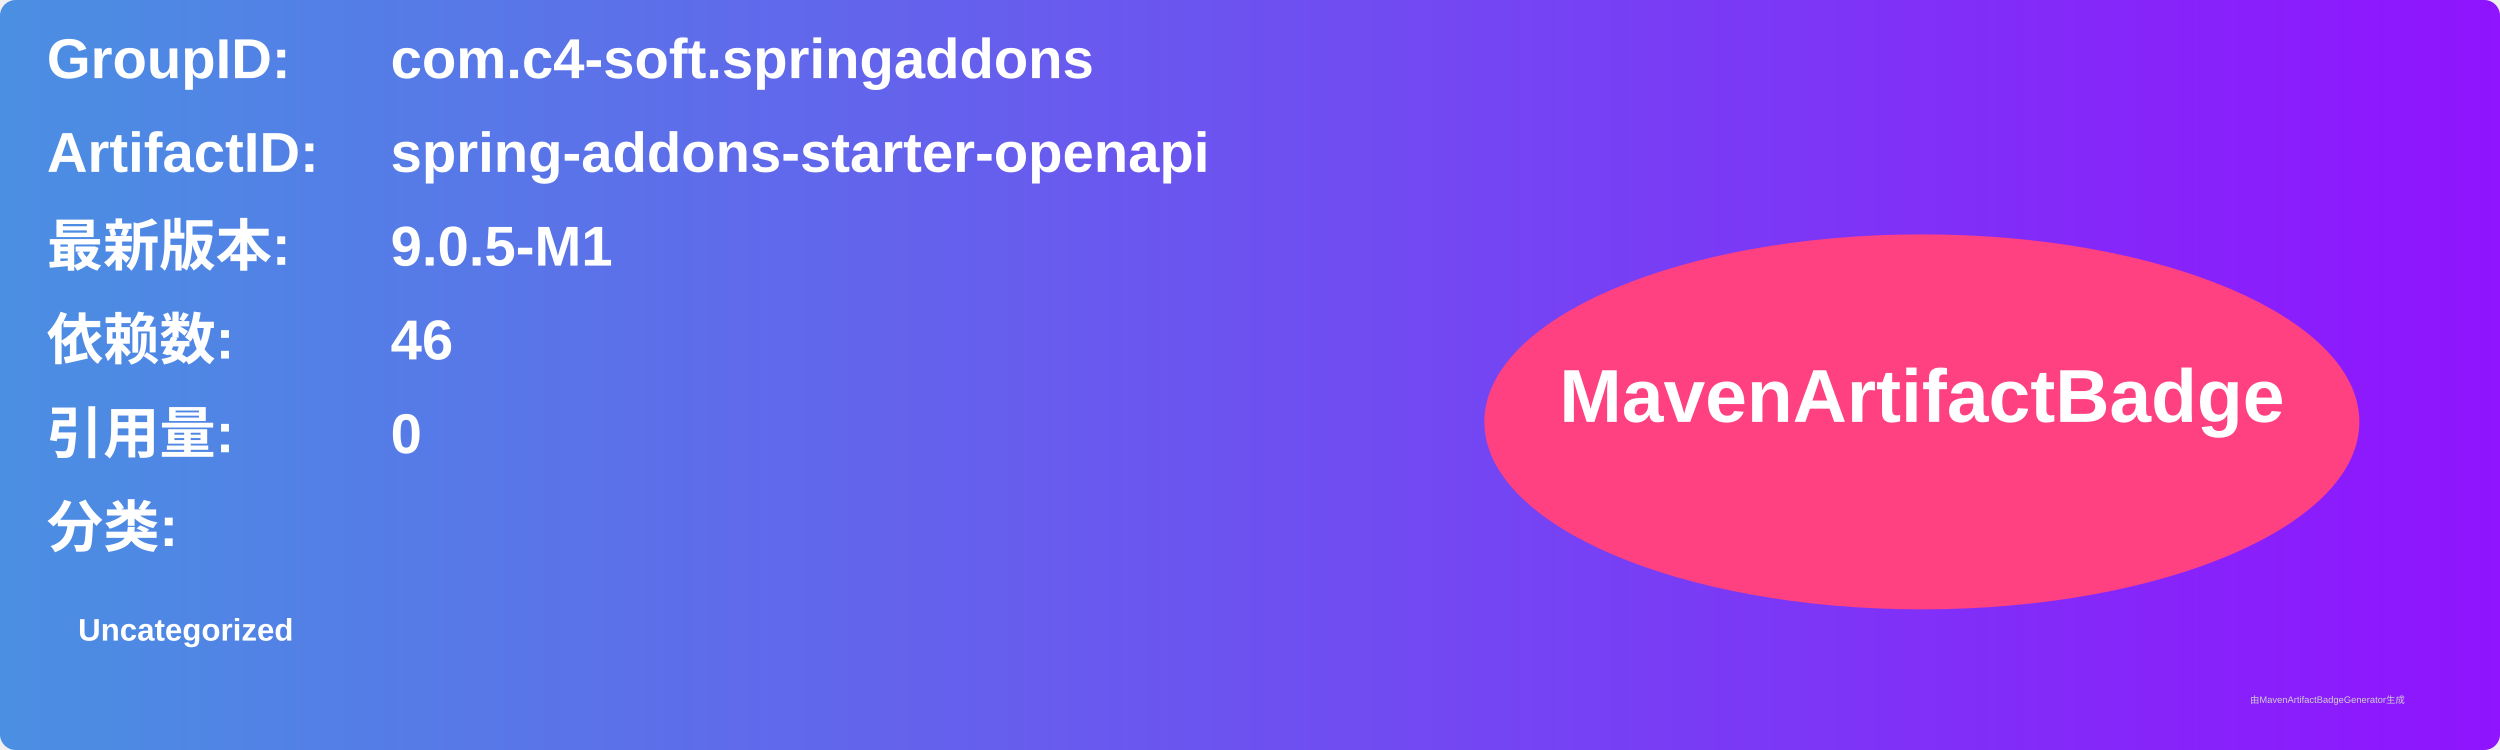
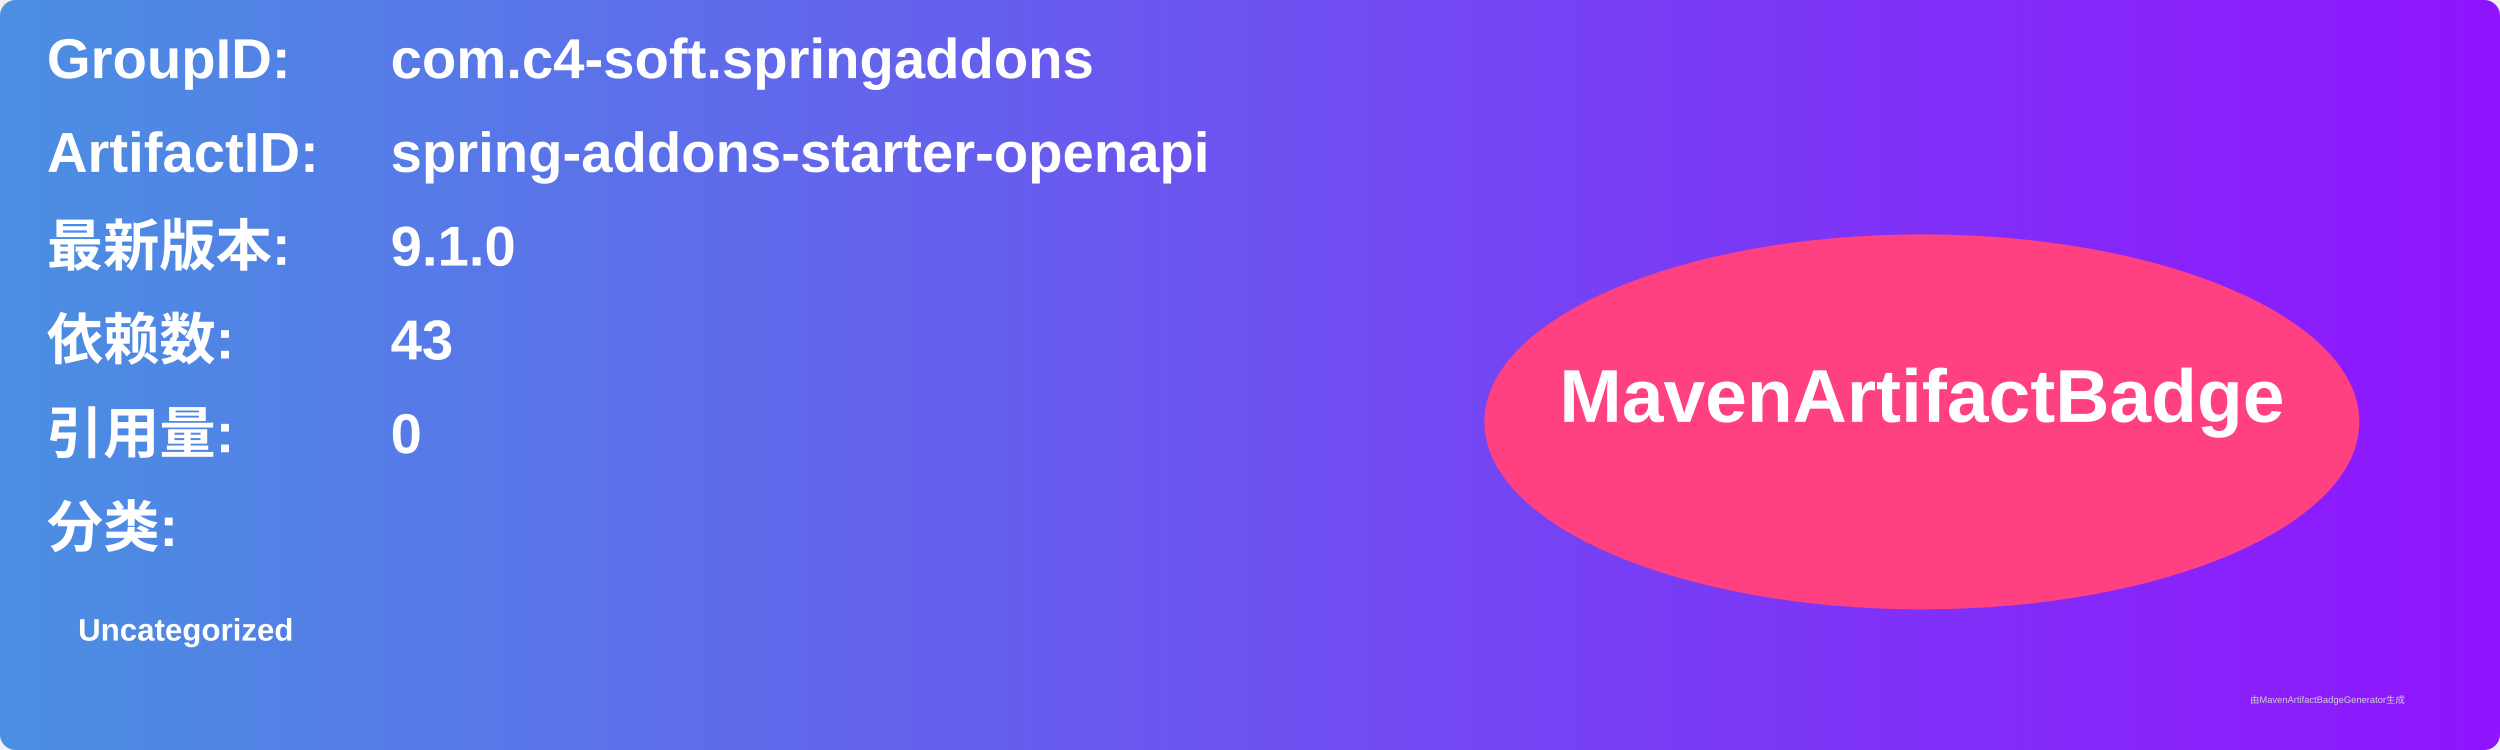
<svg xmlns="http://www.w3.org/2000/svg" width="800" height="240" viewBox="0 0 800 240">
  <linearGradient id="grad" x1="0%" y1="0%" x2="100%" y2="0%">
    <stop offset="0%" stop-color="#4a90e2" />
    <stop offset="100%" stop-color="#9013fe" />
  </linearGradient>
  <rect width="100%" height="100%" rx="5" ry="5" fill="url(#grad)" />
  <g transform="translate(15, 15)">
    <text x="0" y="10" font-family="Arial" font-size="18" fill="white" font-weight="bold" width="260">GroupID:</text>
    <text x="110" y="10" font-family="Arial" font-size="18" fill="white" font-weight="bold" width="460">com.c4-soft.springaddons</text>
    <text x="0" y="40" font-family="Arial" font-size="18" fill="white" font-weight="bold" width="260">ArtifactID:</text>
    <text x="110" y="40" font-family="Arial" font-size="18" fill="white" font-weight="bold" width="460">spring-addons-starter-openapi</text>
    <text x="0" y="70" font-family="Arial" font-size="18" fill="white" font-weight="bold">最新版本:</text>
    <text x="110" y="70" font-family="Arial" font-size="18" fill="white" font-weight="bold">
-       <tspan font-weight="bold">9.0.5-M1</tspan>
+       <tspan font-weight="bold">9.1.0</tspan>
    </text>
    <text x="0" y="100" font-family="Arial" font-size="18" fill="white" font-weight="bold">依赖数: </text>
    <text x="110" y="100" font-family="Arial" font-size="18" fill="white">
-       <tspan font-weight="bold">46</tspan>
+       <tspan font-weight="bold">43</tspan>
    </text>
    <text x="0" y="130" font-family="Arial" font-size="18" fill="white" font-weight="bold">引用量: </text>
    <text x="110" y="130" font-family="Arial" font-size="18" fill="white">
      <tspan font-weight="bold">0</tspan>
    </text>
    <text x="0" y="160" font-family="Arial" font-size="18" fill="white" font-weight="bold">分类:</text>
    <text x="10" y="190" font-family="Arial" font-size="10" fill="white">
      <tspan font-weight="bold">Uncategorized</tspan>
    </text>
    <ellipse cx="600" cy="120" rx="140" ry="60" fill="#ff4081" />
    <text x="600" y="120" text-anchor="middle" font-family="Arial" font-size="24" fill="white" font-weight="bold">MavenArtifactBadge</text>
  </g>
  <text x="720" y="225" font-family="Arial" font-size="3" fill="#d0d0d0">由MavenArtifactBadgeGenerator生成</text>
</svg>
